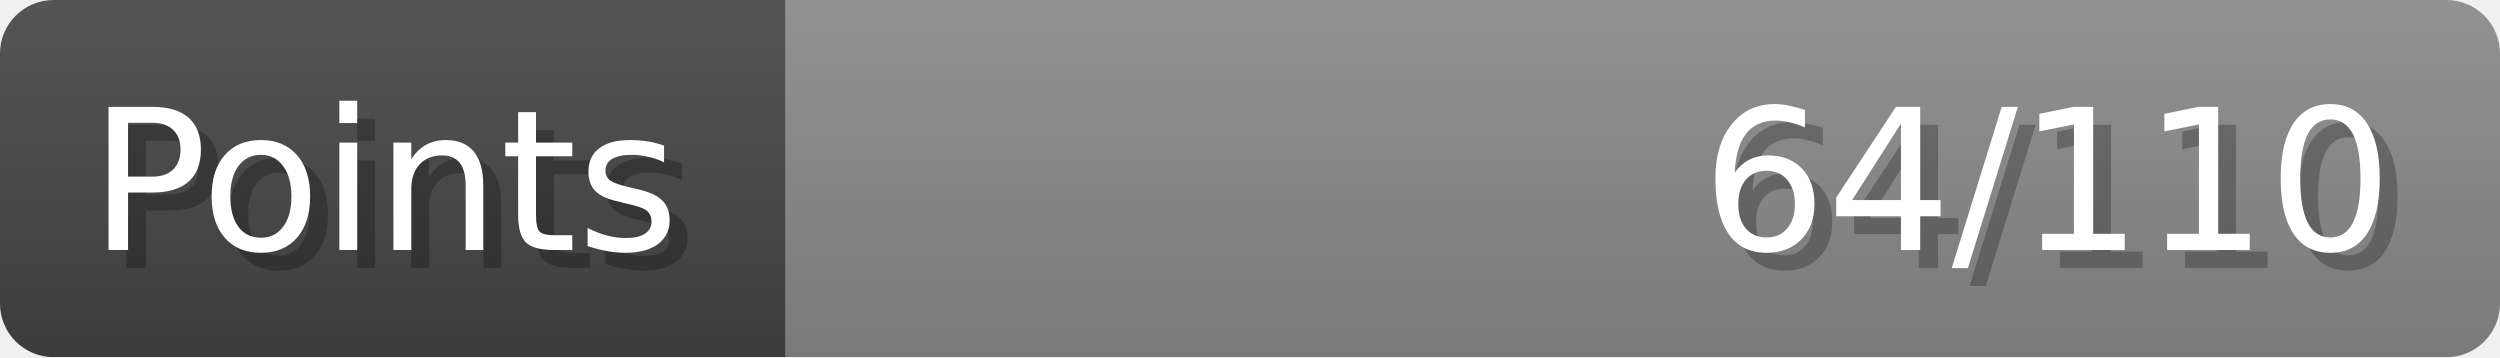
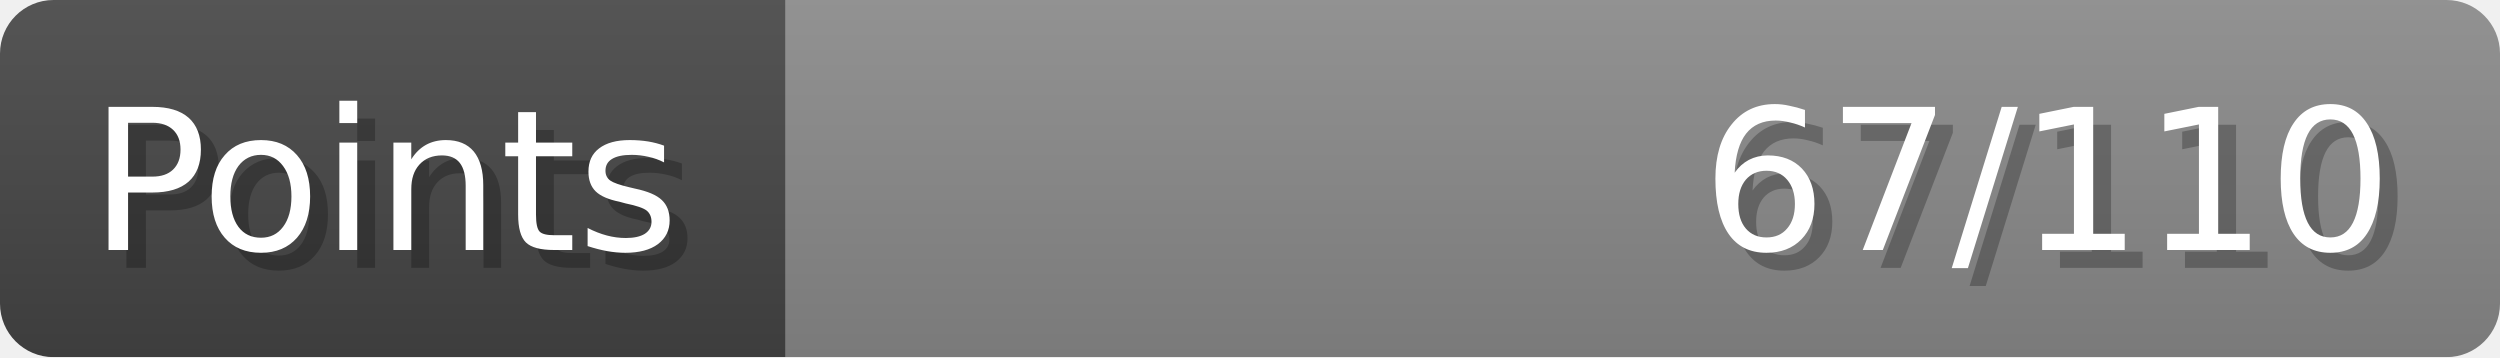
- <svg xmlns="http://www.w3.org/2000/svg" width="140px" height="20px" role="img" aria-label="Points: 64/110">
+ <svg xmlns="http://www.w3.org/2000/svg" width="140px" height="20px" role="img" aria-label="Points: 67/110">
  <linearGradient id="a" x2="0" y2="100%">
    <stop offset="0" stop-opacity=".1" stop-color="#EEE" />
    <stop offset="1" stop-opacity=".1" />
  </linearGradient>
  <mask id="m">
    <rect width="100%" height="100%" rx="3" fill="#FFF" />
  </mask>
  <g mask="url(#m)">
    <rect x="0" y="0" width="44" height="20" fill="#444" />
    <svg x="44" y="0" width="96" height="20">
      <rect width="100%" height="100%" fill="#888888" />
      <rect width="0%" height="100%" fill="#33CC11" transform="">
-         <animate attributeName="width" begin="0.5s" dur="600ms" from="0%" to="58%" repeatCount="1" fill="freeze" calcMode="spline" keyTimes="0; 1" keySplines="0.3, 0.61, 0.355, 1" />
+         <animate attributeName="width" begin="0.5s" dur="600ms" from="0%" to="60%" repeatCount="1" fill="freeze" calcMode="spline" keyTimes="0; 1" keySplines="0.3, 0.61, 0.355, 1" />
      </rect>
    </svg>
    <rect width="140" height="20" fill="url(#a)" />
  </g>
  <g aria-hidden="true" font-size="11" font-family="Verdana, DejaVu Sans, sans-serif" fill="#FFFFFF">
    <text x="6" y="15" fill="#000" opacity="0.25">Points</text>
    <text x="5" y="14">Points</text>
-     <text x="135" y="15" fill="#000" opacity="0.25" text-anchor="end">64/110</text>
-     <text x="134" y="14" text-anchor="end">64/110</text>
+     <text x="135" y="15" fill="#000" opacity="0.25" text-anchor="end">67/110</text>
+     <text x="134" y="14" text-anchor="end">67/110</text>
  </g>
</svg>
